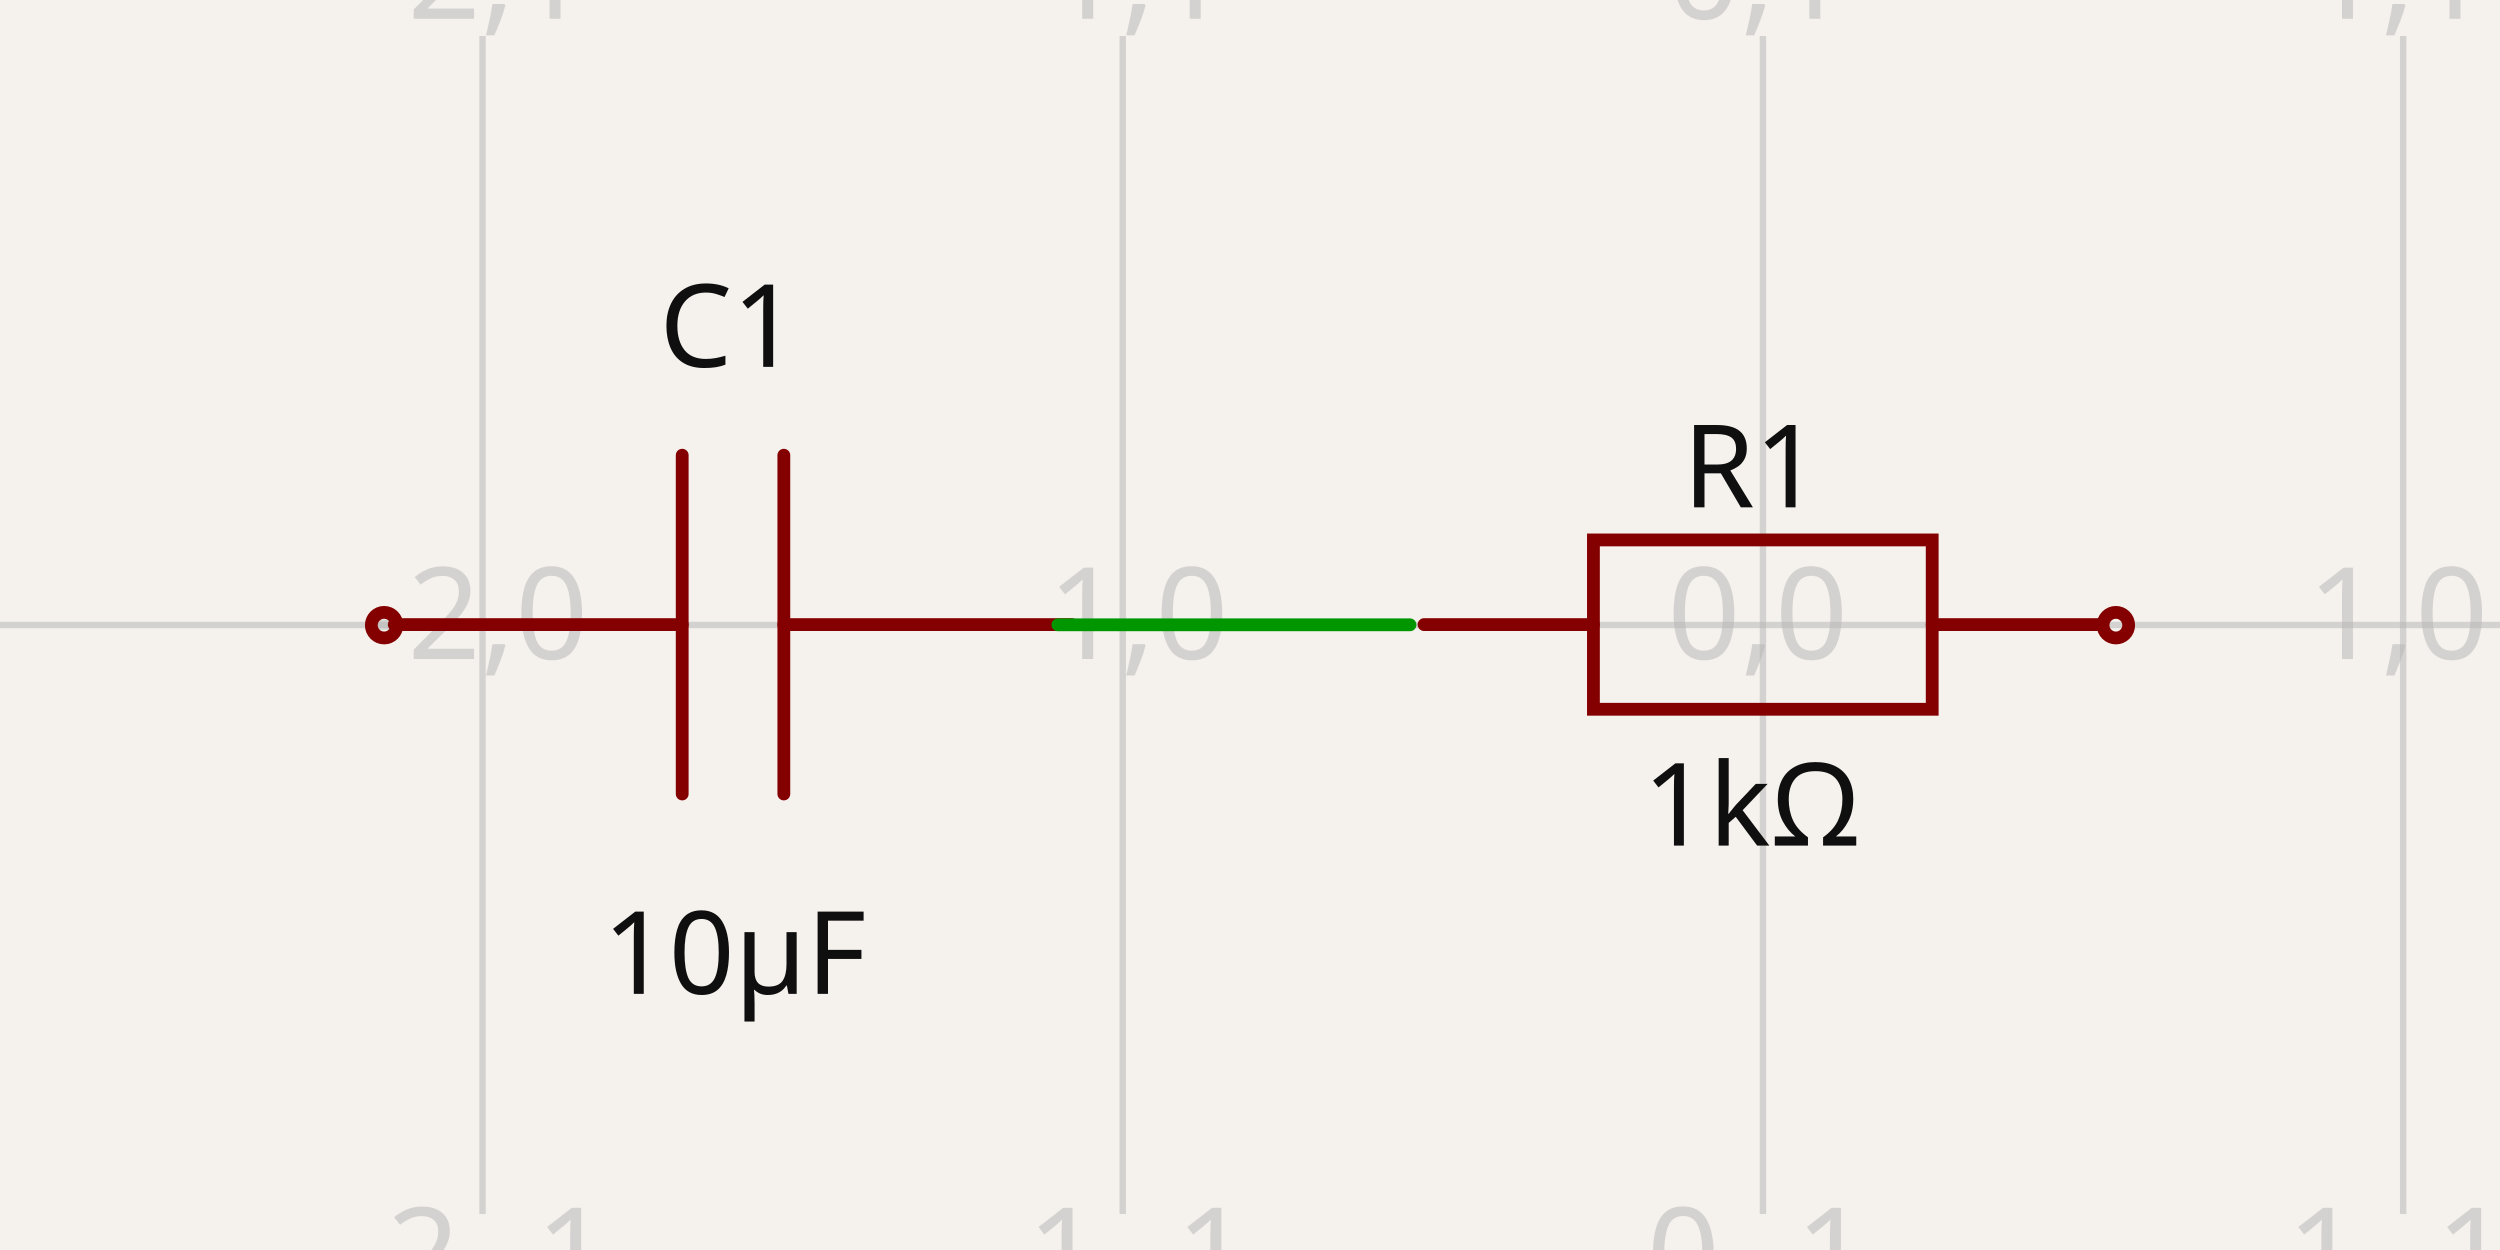
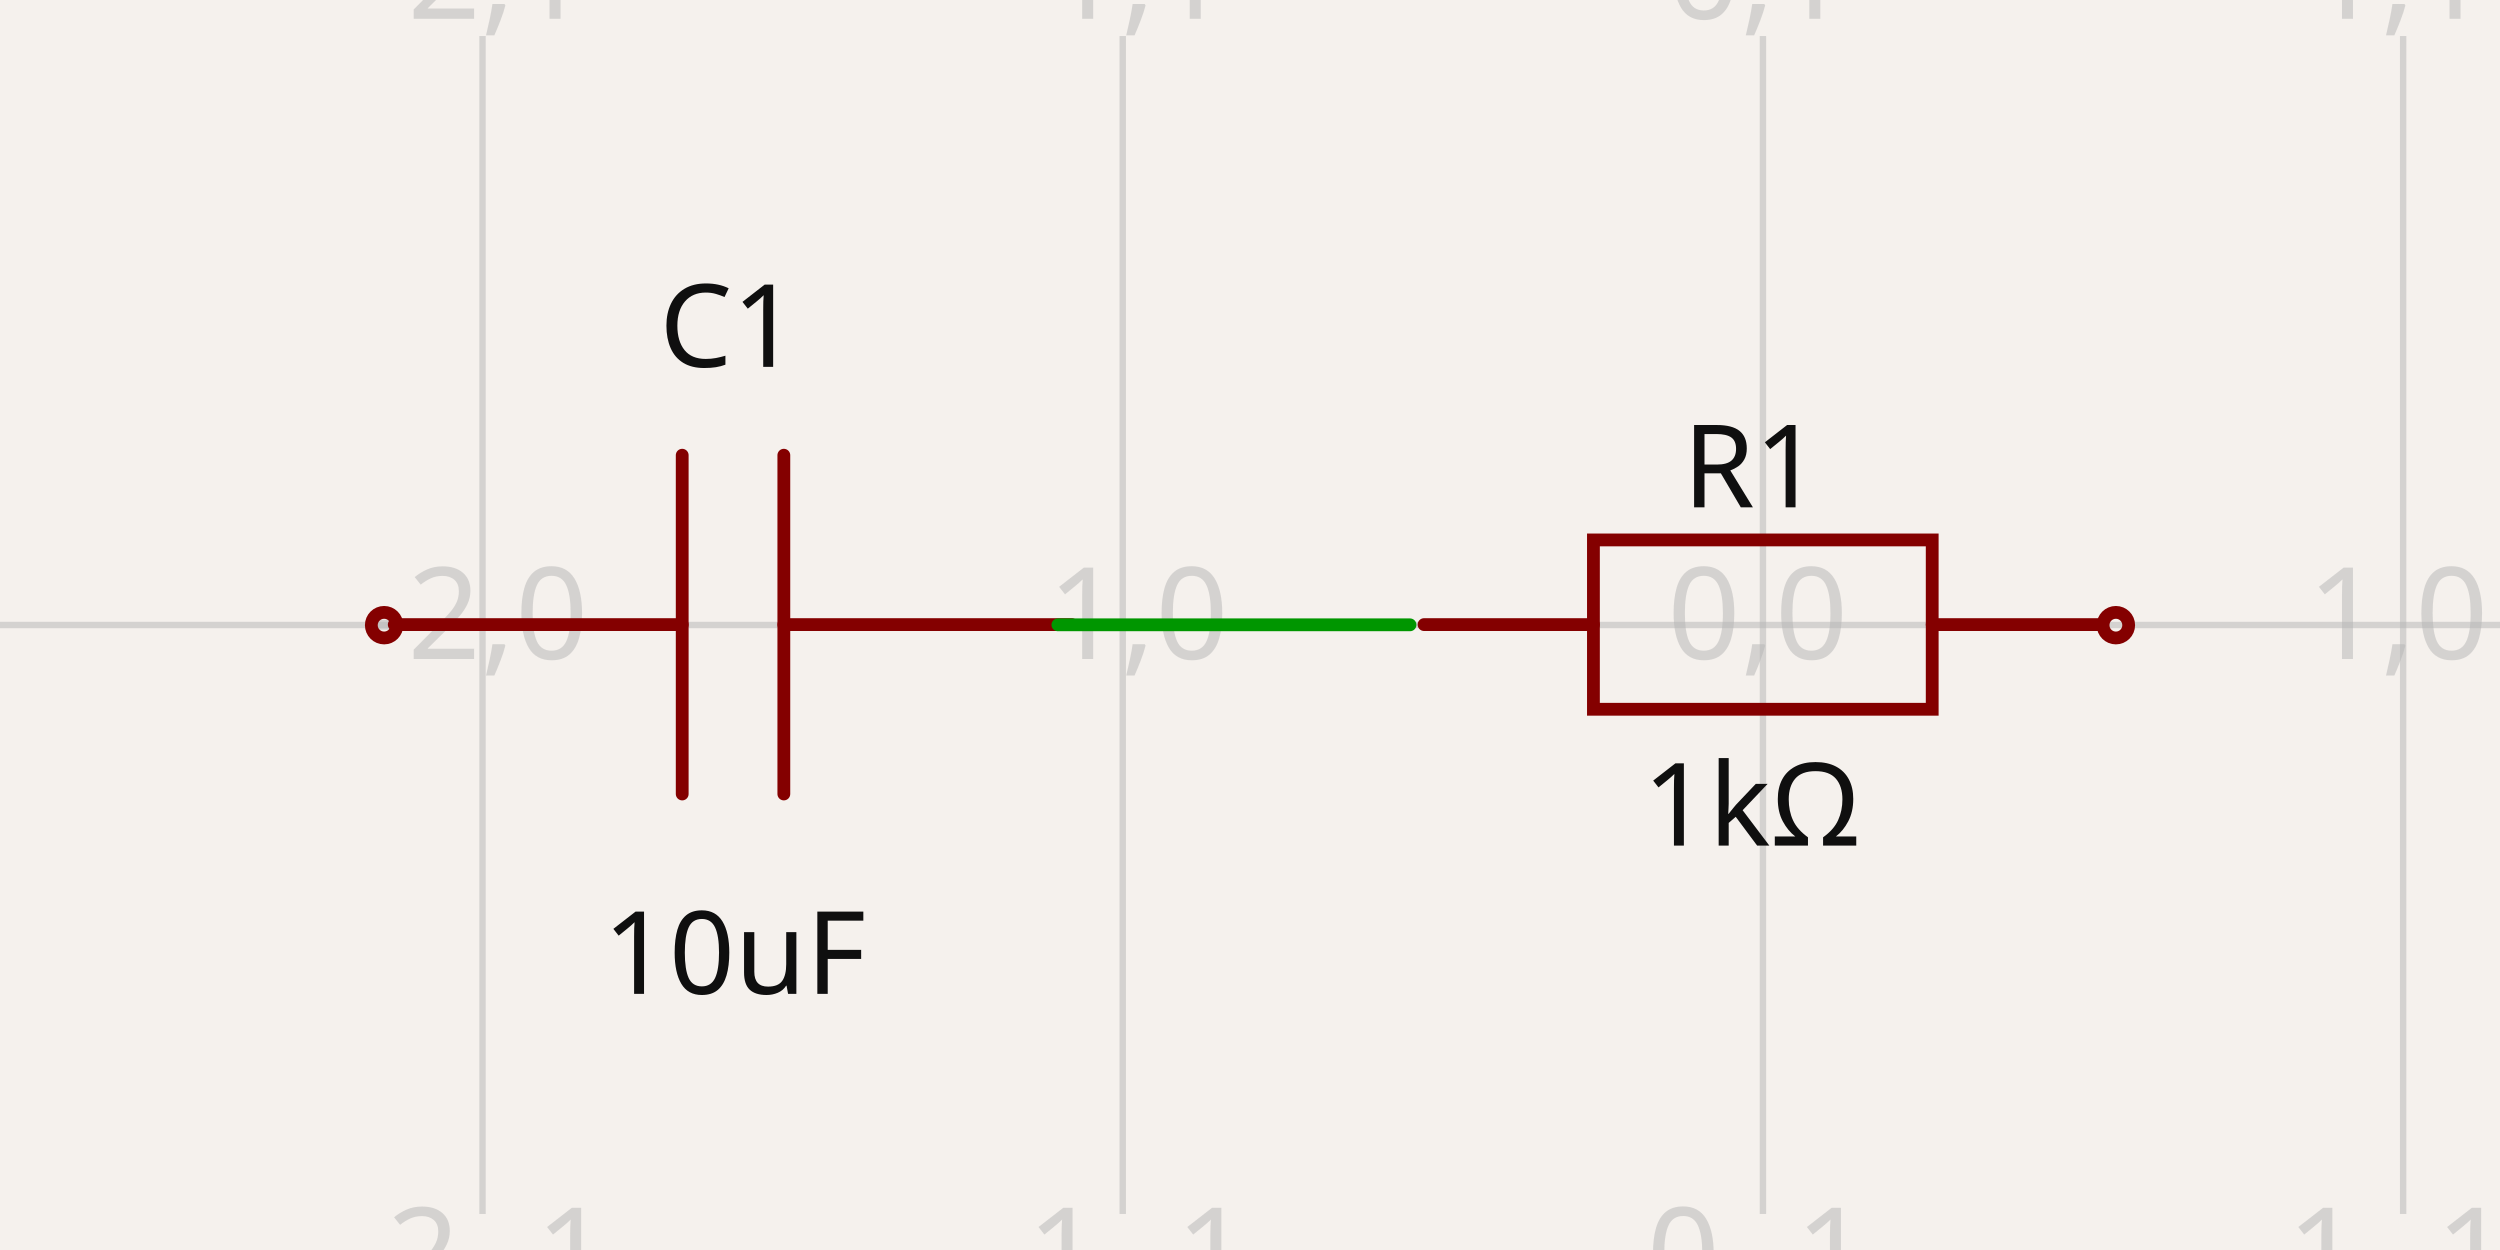
- <svg xmlns="http://www.w3.org/2000/svg" width="1200" height="600" style="background-color: rgb(245, 241, 237)" data-real-to-screen-transform="matrix(307.2983354673,0,0,-307.2983354673,846.210284251,299.9999692702)" data-software-used-string="@tscircuit/core@0.0.640">
+ <svg xmlns="http://www.w3.org/2000/svg" width="1200" height="600" style="background-color: rgb(245, 241, 237)" data-real-to-screen-transform="matrix(307.2983354673,0,0,-307.2983354673,846.210284251,299.9999692702)" data-software-used-string="@tscircuit/core@0.0.641">
  <style>
              .boundary { fill: rgb(245, 241, 237); }
              .schematic-boundary { fill: none; stroke: #fff; }
              .component { fill: none; stroke: rgb(132, 0, 0); }
              .chip { fill: rgb(255, 255, 194); stroke: rgb(132, 0, 0); }
              .component-pin { fill: none; stroke: rgb(132, 0, 0); }
              .trace:hover {
                filter: invert(1);
              }
              .trace:hover .trace-crossing-outline {
                opacity: 0;
              }
              .trace:hover .trace-junction {
                filter: invert(1);
              }
              .text { font-family: sans-serif; fill: rgb(0, 150, 0); }
              .pin-number { fill: rgb(169, 0, 0); }
              .port-label { fill: rgb(0, 100, 100); }
              .component-name { fill: rgb(0, 100, 100); }
            </style>
  <rect class="boundary" x="0" y="0" width="1200" height="600" />
  <g class="grid">
    <line x1="-75.685" y1="582.717" x2="-75.685" y2="17.283" stroke="rgb(181, 181, 181)" stroke-width="3.073" stroke-opacity="0.5" />
    <line x1="231.614" y1="582.717" x2="231.614" y2="17.283" stroke="rgb(181, 181, 181)" stroke-width="3.073" stroke-opacity="0.5" />
    <line x1="538.912" y1="582.717" x2="538.912" y2="17.283" stroke="rgb(181, 181, 181)" stroke-width="3.073" stroke-opacity="0.5" />
    <line x1="846.21" y1="582.717" x2="846.21" y2="17.283" stroke="rgb(181, 181, 181)" stroke-width="3.073" stroke-opacity="0.5" />
    <line x1="1153.509" y1="582.717" x2="1153.509" y2="17.283" stroke="rgb(181, 181, 181)" stroke-width="3.073" stroke-opacity="0.5" />
    <line x1="1460.807" y1="582.717" x2="1460.807" y2="17.283" stroke="rgb(181, 181, 181)" stroke-width="3.073" stroke-opacity="0.5" />
    <line x1="1.7587353795534e-10" y1="607.298" x2="1200" y2="607.298" stroke="rgb(181, 181, 181)" stroke-width="3.073" stroke-opacity="0.5" />
    <line x1="1.7587353795534e-10" y1="300" x2="1200" y2="300" stroke="rgb(181, 181, 181)" stroke-width="3.073" stroke-opacity="0.5" />
    <line x1="1.7587353795534e-10" y1="-7.298" x2="1200" y2="-7.298" stroke="rgb(181, 181, 181)" stroke-width="3.073" stroke-opacity="0.5" />
    <text x="-78.185" y="602.298" fill="rgb(181, 181, 181)" font-size="61.46" fill-opacity="0.5" text-anchor="middle" dominant-baseline="middle" font-family="sans-serif">-3,-1</text>
    <text x="-78.185" y="295" fill="rgb(181, 181, 181)" font-size="61.46" fill-opacity="0.5" text-anchor="middle" dominant-baseline="middle" font-family="sans-serif">-3,0</text>
    <text x="-78.185" y="-12.298" fill="rgb(181, 181, 181)" font-size="61.46" fill-opacity="0.5" text-anchor="middle" dominant-baseline="middle" font-family="sans-serif">-3,1</text>
    <text x="229.114" y="602.298" fill="rgb(181, 181, 181)" font-size="61.46" fill-opacity="0.5" text-anchor="middle" dominant-baseline="middle" font-family="sans-serif">-2,-1</text>
    <text x="229.114" y="295" fill="rgb(181, 181, 181)" font-size="61.46" fill-opacity="0.5" text-anchor="middle" dominant-baseline="middle" font-family="sans-serif">-2,0</text>
    <text x="229.114" y="-12.298" fill="rgb(181, 181, 181)" font-size="61.46" fill-opacity="0.5" text-anchor="middle" dominant-baseline="middle" font-family="sans-serif">-2,1</text>
    <text x="536.412" y="602.298" fill="rgb(181, 181, 181)" font-size="61.46" fill-opacity="0.5" text-anchor="middle" dominant-baseline="middle" font-family="sans-serif">-1,-1</text>
    <text x="536.412" y="295" fill="rgb(181, 181, 181)" font-size="61.46" fill-opacity="0.5" text-anchor="middle" dominant-baseline="middle" font-family="sans-serif">-1,0</text>
    <text x="536.412" y="-12.298" fill="rgb(181, 181, 181)" font-size="61.46" fill-opacity="0.5" text-anchor="middle" dominant-baseline="middle" font-family="sans-serif">-1,1</text>
    <text x="843.71" y="602.298" fill="rgb(181, 181, 181)" font-size="61.46" fill-opacity="0.5" text-anchor="middle" dominant-baseline="middle" font-family="sans-serif">0,-1</text>
    <text x="843.71" y="295" fill="rgb(181, 181, 181)" font-size="61.46" fill-opacity="0.5" text-anchor="middle" dominant-baseline="middle" font-family="sans-serif">0,0</text>
    <text x="843.71" y="-12.298" fill="rgb(181, 181, 181)" font-size="61.46" fill-opacity="0.5" text-anchor="middle" dominant-baseline="middle" font-family="sans-serif">0,1</text>
    <text x="1151.009" y="602.298" fill="rgb(181, 181, 181)" font-size="61.46" fill-opacity="0.5" text-anchor="middle" dominant-baseline="middle" font-family="sans-serif">1,-1</text>
    <text x="1151.009" y="295" fill="rgb(181, 181, 181)" font-size="61.46" fill-opacity="0.5" text-anchor="middle" dominant-baseline="middle" font-family="sans-serif">1,0</text>
    <text x="1151.009" y="-12.298" fill="rgb(181, 181, 181)" font-size="61.46" fill-opacity="0.5" text-anchor="middle" dominant-baseline="middle" font-family="sans-serif">1,1</text>
    <text x="1458.307" y="602.298" fill="rgb(181, 181, 181)" font-size="61.46" fill-opacity="0.5" text-anchor="middle" dominant-baseline="middle" font-family="sans-serif">2,-1</text>
    <text x="1458.307" y="295" fill="rgb(181, 181, 181)" font-size="61.46" fill-opacity="0.5" text-anchor="middle" dominant-baseline="middle" font-family="sans-serif">2,0</text>
    <text x="1458.307" y="-12.298" fill="rgb(181, 181, 181)" font-size="61.46" fill-opacity="0.5" text-anchor="middle" dominant-baseline="middle" font-family="sans-serif">2,1</text>
  </g>
  <g data-circuit-json-type="schematic_component" data-schematic-component-id="schematic_component_0">
    <rect class="component-overlay" x="683.542" y="259.154" width="325.224" height="81.306" fill="transparent" />
    <path d="M 683.542 299.807 L 764.848 299.807" stroke="rgb(132, 0, 0)" fill="none" stroke-width="6.146px" stroke-linecap="round" />
    <path d="M 927.46 299.807 L 1008.766 299.807" stroke="rgb(132, 0, 0)" fill="none" stroke-width="6.146px" stroke-linecap="round" />
    <path d="M 846.154 259.154 L 927.46 259.154 L 927.46 340.46 L 764.848 340.46 L 764.848 259.154 L 846.154 259.154" stroke="rgb(132, 0, 0)" fill="none" stroke-width="6.146px" stroke-linecap="round" />
    <text x="840.833" y="243.507" fill="rgb(15, 15, 15)" font-family="sans-serif" text-anchor="middle" dominant-baseline="auto" font-size="55.314px">R1</text>
    <text x="840.833" y="362.966" fill="rgb(15, 15, 15)" font-family="sans-serif" text-anchor="middle" dominant-baseline="hanging" font-size="55.314px">1kΩ</text>
    <circle cx="1015.621" cy="300.084" r="6.146px" stroke-width="6.146px" fill="none" stroke="rgb(132, 0, 0)" />
  </g>
  <g data-circuit-json-type="schematic_component" data-schematic-component-id="schematic_component_1">
    <rect class="component-overlay" x="189.239" y="218.501" width="325.224" height="162.612" fill="transparent" />
    <path d="M 514.463 299.807 L 376.242 299.807" stroke="rgb(132, 0, 0)" fill="none" stroke-width="6.146px" stroke-linecap="round" />
    <path d="M 327.459 299.807 L 189.239 299.807" stroke="rgb(132, 0, 0)" fill="none" stroke-width="6.146px" stroke-linecap="round" />
    <path d="M 376.242 218.501 L 376.242 381.113" stroke="rgb(132, 0, 0)" fill="none" stroke-width="6.146px" stroke-linecap="round" />
    <path d="M 327.459 218.501 L 327.459 381.113" stroke="rgb(132, 0, 0)" fill="none" stroke-width="6.146px" stroke-linecap="round" />
    <text x="349.811" y="176.103" fill="rgb(15, 15, 15)" font-family="sans-serif" text-anchor="middle" dominant-baseline="auto" font-size="55.314px">C1</text>
-     <text x="352.581" y="434.133" fill="rgb(15, 15, 15)" font-family="sans-serif" text-anchor="middle" dominant-baseline="hanging" font-size="55.314px">10µF</text>
+     <text x="352.581" y="434.133" fill="rgb(15, 15, 15)" font-family="sans-serif" text-anchor="middle" dominant-baseline="hanging" font-size="55.314px">10uF</text>
    <circle cx="184.379" cy="300.084" r="6.146px" stroke-width="6.146px" fill="none" stroke="rgb(132, 0, 0)" />
  </g>
  <g class="trace" data-circuit-json-type="schematic_trace" data-schematic-trace-id="schematic_trace_0">
    <path d="M 676.8 299.916 L 507.785 299.916 L 507.785 299.916 L 523.15 299.916" class="trace-invisible-hover-outline" stroke="rgb(0, 150, 0)" fill="none" stroke-width="49.168px" stroke-linecap="round" opacity="0" stroke-linejoin="round" />
    <path d="M 676.8 299.916 L 507.785 299.916 L 507.785 299.916 L 523.15 299.916" stroke="rgb(0, 150, 0)" fill="none" stroke-width="6.146px" stroke-linecap="round" stroke-linejoin="round" />
  </g>
  <g class="schematic-port-hover" data-schematic-port-id="source_port_0">
    <circle cx="676.8" cy="299.916" r="12.292" fill="red" opacity="0" />
  </g>
  <g class="schematic-port-hover" data-schematic-port-id="source_port_1">
    <circle cx="1015.621" cy="300.084" r="12.292" fill="red" opacity="0" />
  </g>
  <g class="schematic-port-hover" data-schematic-port-id="source_port_2">
    <circle cx="523.15" cy="299.916" r="12.292" fill="red" opacity="0" />
  </g>
  <g class="schematic-port-hover" data-schematic-port-id="source_port_3">
    <circle cx="184.379" cy="300.084" r="12.292" fill="red" opacity="0" />
  </g>
</svg>
